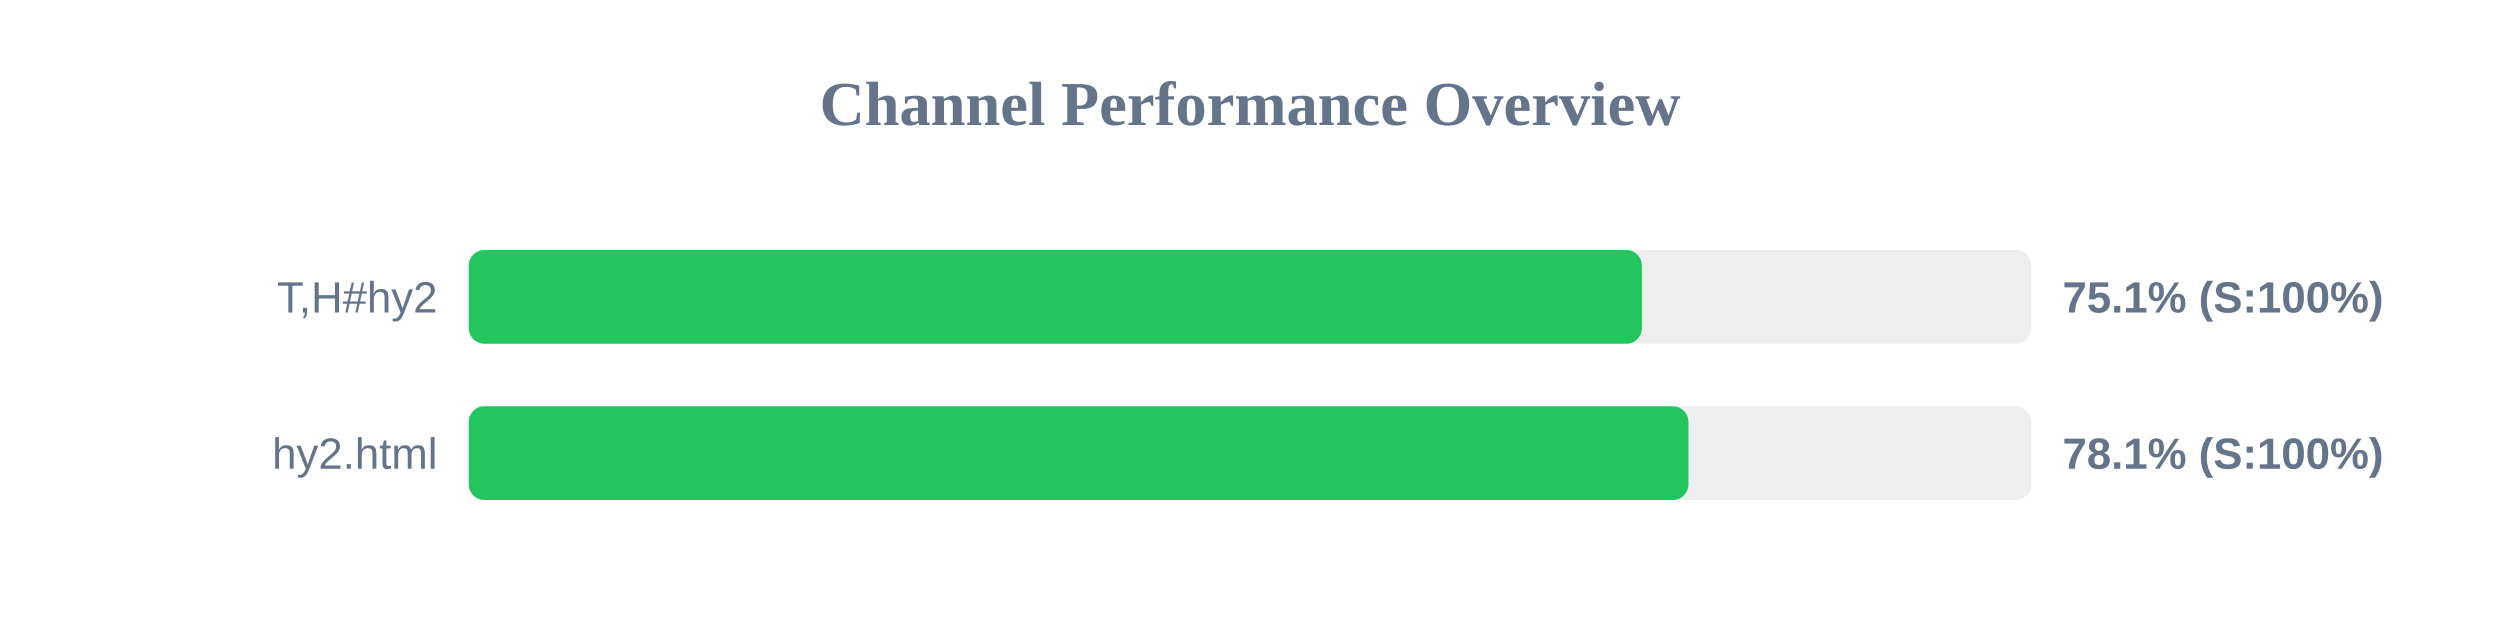
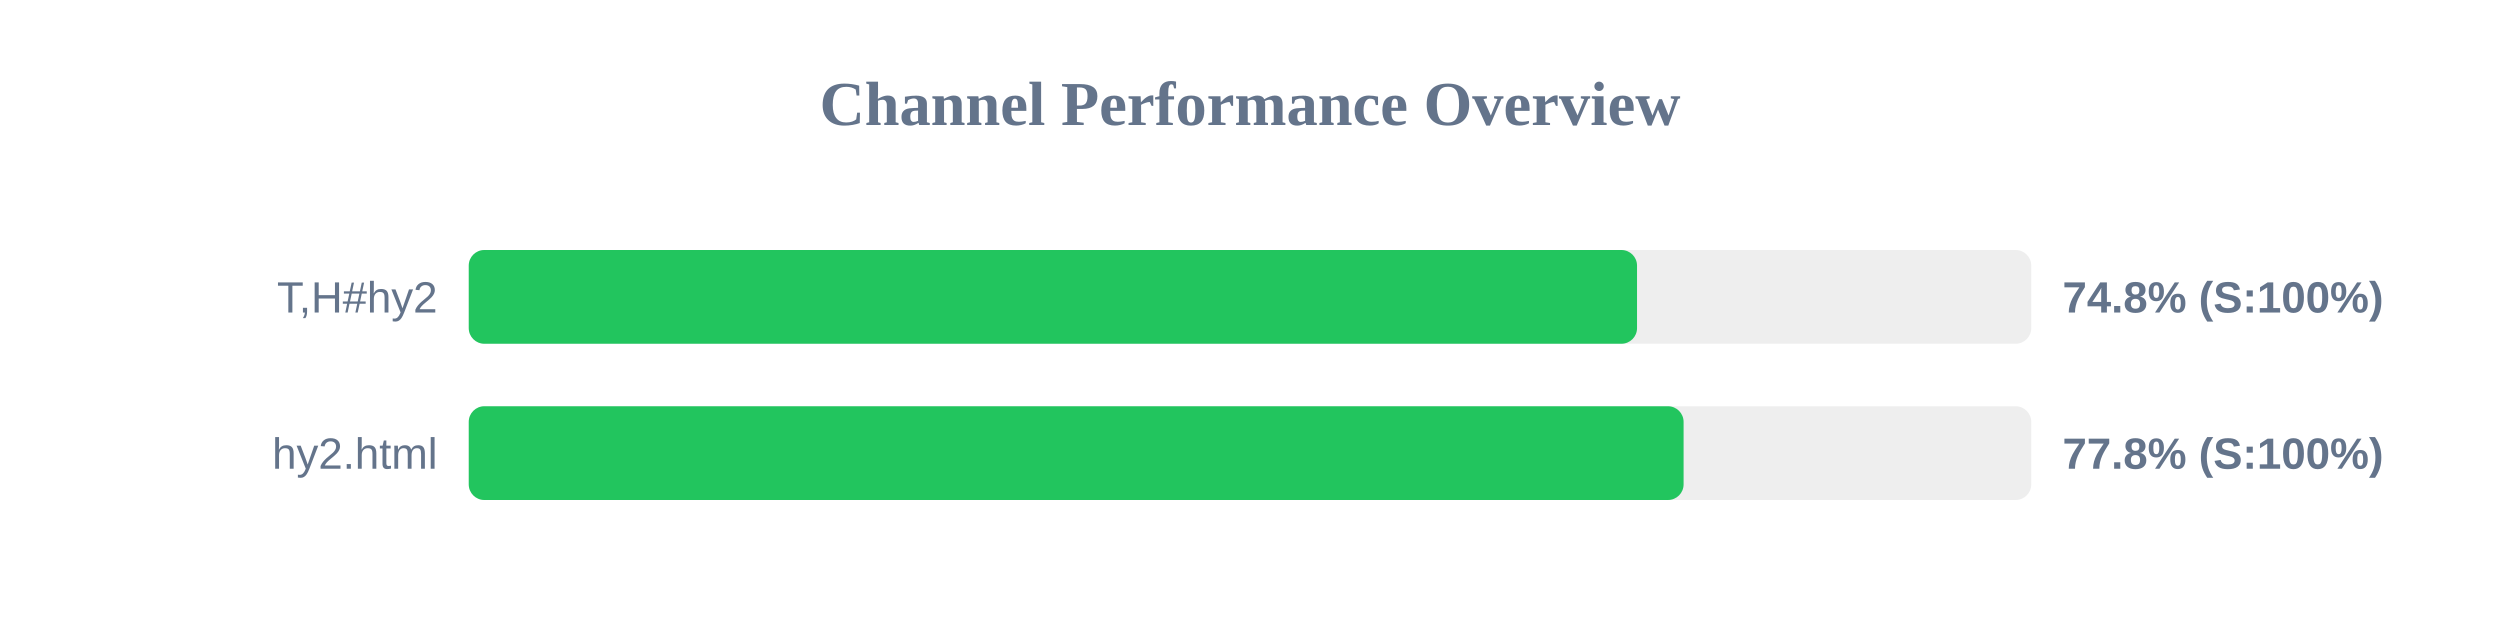
<svg xmlns="http://www.w3.org/2000/svg" width="800" height="200" version="1.1">
  <style>
        .row { font: 14px Arial; fill: #64748b; }
        .score { font: bold 14px Arial; fill: #64748b; }
    </style>
  <text x="400" y="40" text-anchor="middle" font-size="20px" font-weight="bold" fill="#64748b">Channel Performance Overview</text>
  <rect x="150" y="80" width="500" height="30" fill="#eee" rx="5" />
-   <rect x="150" y="80" width="375.4" height="30" fill="#22c55e" rx="5" />
+   <rect x="150" y="80" width="373.85" height="30" fill="#22c55e" rx="5" />
  <text x="140" y="100" text-anchor="end" class="row">T,H#hy2</text>
-   <text x="660" y="100" text-anchor="start" class="score">75.1% (S:100%)</text>
+   <text x="660" y="100" text-anchor="start" class="score">74.8% (S:100%)</text>
  <rect x="150" y="130" width="500" height="30" fill="#eee" rx="5" />
-   <rect x="150" y="130" width="390.3" height="30" fill="#22c55e" rx="5" />
+   <rect x="150" y="130" width="388.75" height="30" fill="#22c55e" rx="5" />
  <text x="140" y="150" text-anchor="end" class="row">hy2.html</text>
-   <text x="660" y="150" text-anchor="start" class="score">78.1% (S:100%)</text>
+   <text x="660" y="150" text-anchor="start" class="score">77.8% (S:100%)</text>
</svg>
